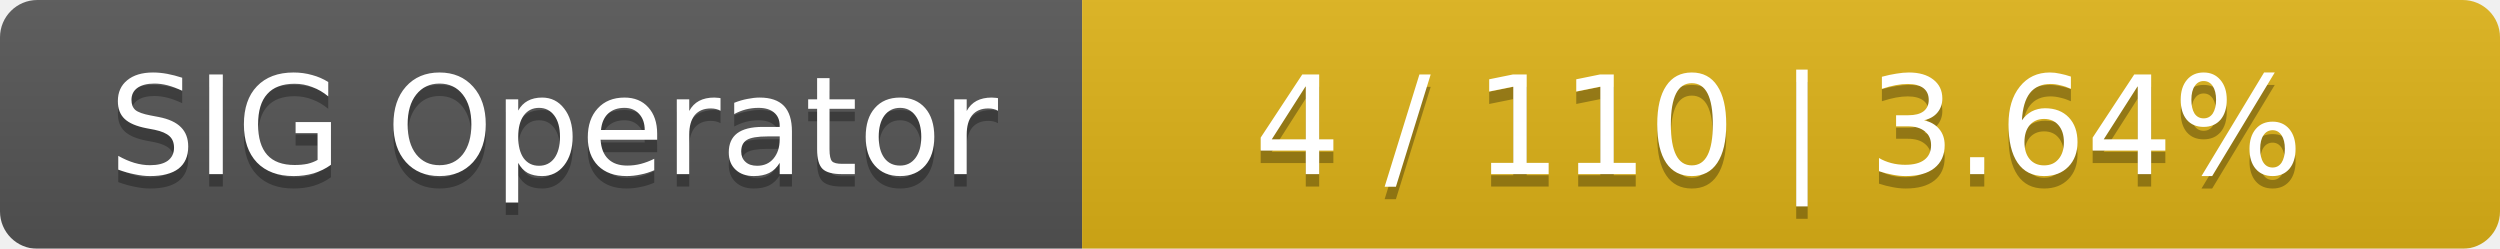
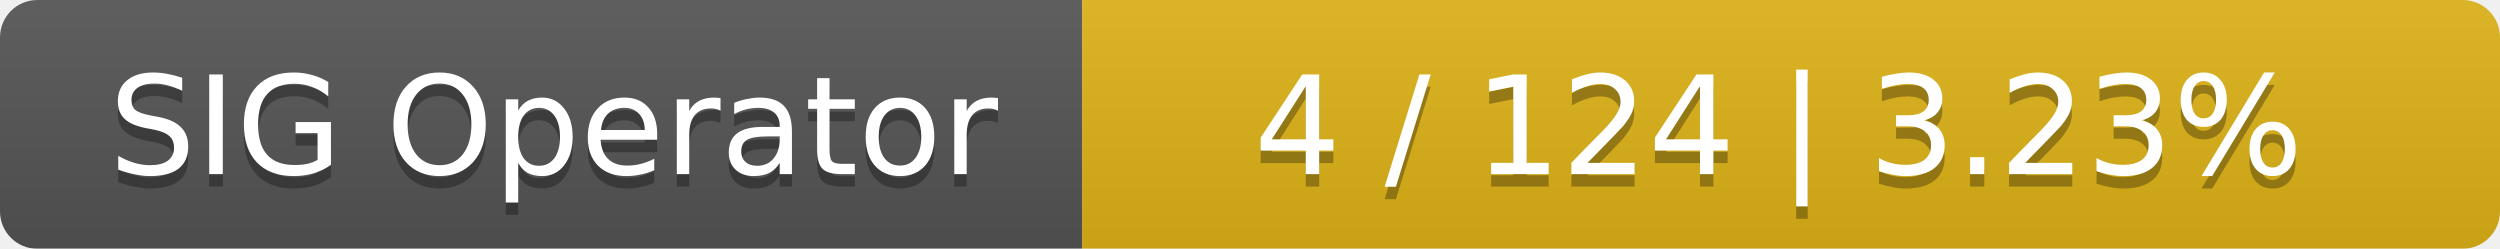
<svg xmlns="http://www.w3.org/2000/svg" width="201" height="20">
  <linearGradient id="smooth" x2="0" y2="100%">
    <stop offset="0" stop-color="#bbb" stop-opacity=".1" />
    <stop offset="1" stop-opacity=".1" />
  </linearGradient>
  <mask id="round">
    <rect width="201" height="20" rx="3" fill="#fff" />
  </mask>
  <g mask="url(#round)">
    <rect width="87" height="20" fill="#555" />
    <rect x="87" width="114" height="20" fill="#dfb317" />
    <rect width="201" height="20" fill="url(#smooth)" />
  </g>
  <g fill="#fff" text-anchor="middle" font-family="DejaVu Sans,Verdana,Geneva,sans-serif" font-size="11">
    <text x="44.5" y="15" fill="#010101" fill-opacity=".3">SIG Operator</text>
    <text x="44.5" y="14">SIG Operator</text>
-     <text x="143" y="15" fill="#010101" fill-opacity=".3">4 / 110    |    3.64%</text>
-     <text x="143" y="14">4 / 110    |    3.64%</text>
+     <text x="143" y="15" fill="#010101" fill-opacity=".3">4 / 124    |    3.23%</text>
+     <text x="143" y="14">4 / 124    |    3.23%</text>
  </g>
</svg>
